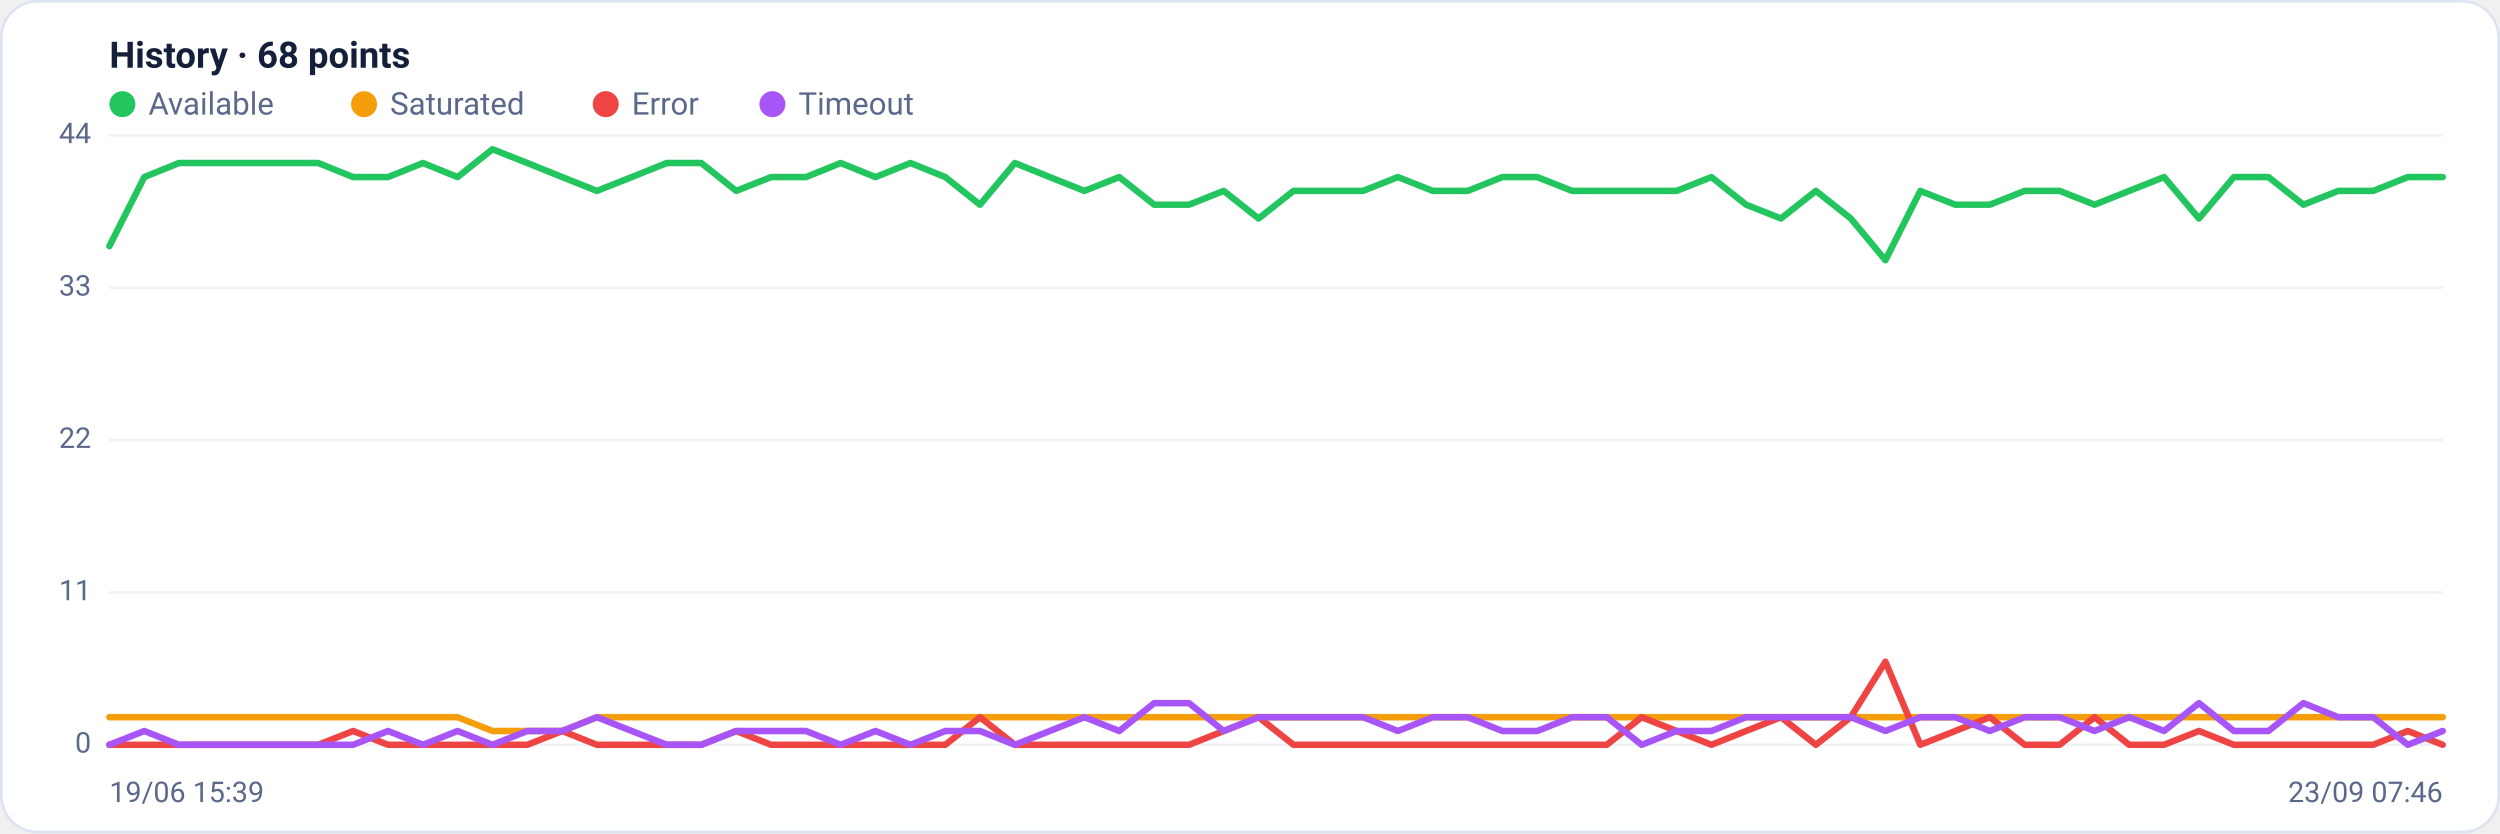
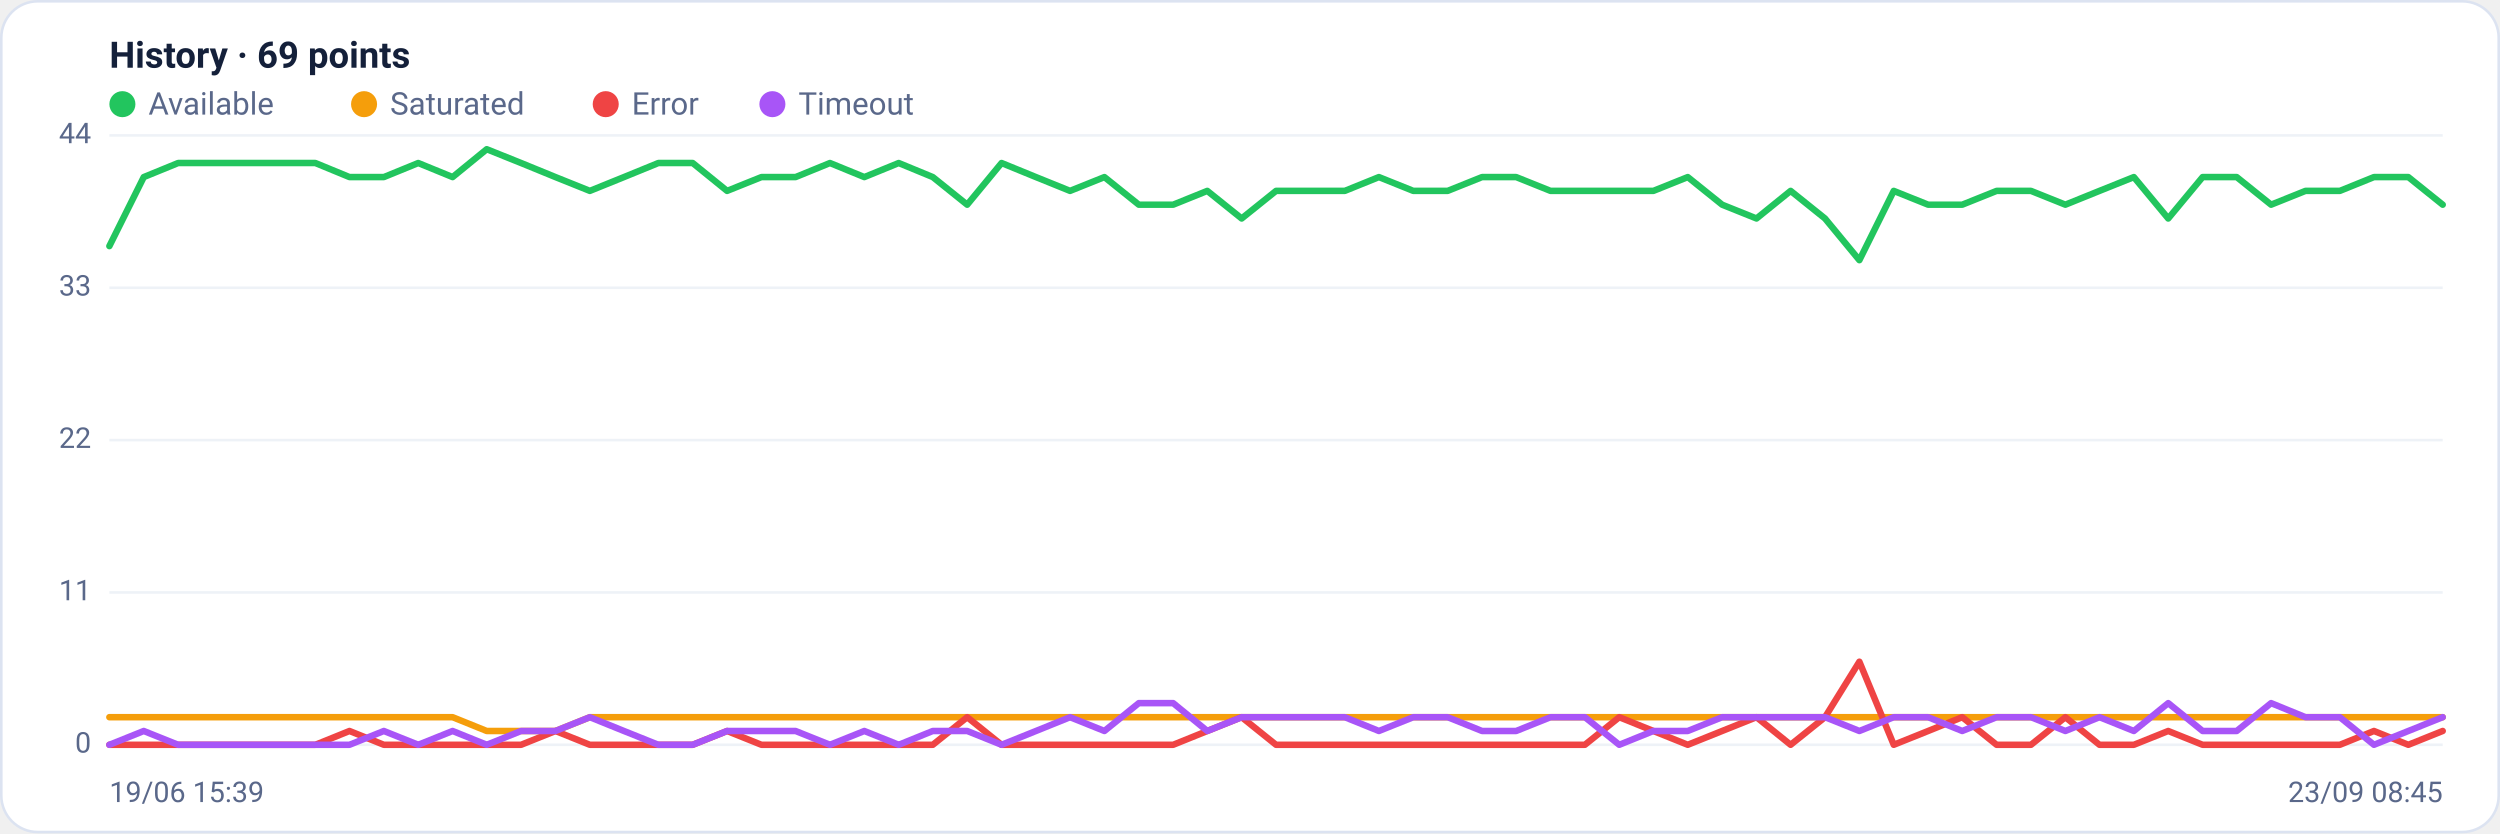
<svg xmlns="http://www.w3.org/2000/svg" viewBox="0 0 960 320" width="960" height="320" font-family="Segoe UI, system-ui, -apple-system, Roboto, Helvetica, Arial, sans-serif" role="img" aria-label="Availability history per region">
  <rect x="0.5" y="0.5" width="959" height="319" rx="14" fill="#ffffff" stroke="#dce3f1" />
-   <text x="42" y="26" font-size="14" font-weight="600" fill="#14203a">History · 68 points</text>
+   <text x="42" y="26" font-size="14" font-weight="600" fill="#14203a">History · 69 points</text>
  <circle cx="47" cy="40" r="5" fill="#22c55e" />
  <text x="57" y="44" font-size="12" fill="#5a688a">Available</text>
  <circle cx="139.8" cy="40" r="5" fill="#f59e0b" />
  <text x="149.8" y="44" font-size="12" fill="#5a688a">Saturated</text>
  <circle cx="232.6" cy="40" r="5" fill="#ef4444" />
  <text x="242.6" y="44" font-size="12" fill="#5a688a">Error</text>
  <circle cx="296.6" cy="40" r="5" fill="#a855f7" />
  <text x="306.6" y="44" font-size="12" fill="#5a688a">Timeout</text>
  <line x1="42" y1="286.0" x2="938" y2="286.0" stroke="#eef2f7" stroke-width="1" />
  <text x="35" y="289.0" text-anchor="end" font-size="11" fill="#5a688a">0</text>
  <line x1="42" y1="227.5" x2="938" y2="227.5" stroke="#eef2f7" stroke-width="1" />
  <text x="35" y="230.5" text-anchor="end" font-size="11" fill="#5a688a">11</text>
  <line x1="42" y1="169.0" x2="938" y2="169.0" stroke="#eef2f7" stroke-width="1" />
  <text x="35" y="172.0" text-anchor="end" font-size="11" fill="#5a688a">22</text>
  <line x1="42" y1="110.5" x2="938" y2="110.5" stroke="#eef2f7" stroke-width="1" />
  <text x="35" y="113.5" text-anchor="end" font-size="11" fill="#5a688a">33</text>
  <line x1="42" y1="52.0" x2="938" y2="52.0" stroke="#eef2f7" stroke-width="1" />
  <text x="35" y="55.0" text-anchor="end" font-size="11" fill="#5a688a">44</text>
-   <polyline fill="none" stroke="#22c55e" stroke-width="2.5" stroke-linejoin="round" stroke-linecap="round" points="42.0,94.5 55.4,68.0 68.7,62.6 82.1,62.6 95.5,62.6 108.9,62.6 122.2,62.6 135.6,68.0 149.0,68.0 162.4,62.6 175.7,68.0 189.1,57.3 202.5,62.6 215.9,68.0 229.2,73.3 242.6,68.0 256.0,62.6 269.3,62.6 282.7,73.3 296.1,68.0 309.5,68.0 322.8,62.6 336.2,68.0 349.6,62.6 363.0,68.0 376.3,78.6 389.7,62.6 403.1,68.0 416.4,73.3 429.8,68.0 443.2,78.6 456.6,78.6 469.9,73.3 483.3,83.9 496.7,73.3 510.1,73.3 523.4,73.3 536.8,68.0 550.2,73.3 563.6,73.3 576.9,68.0 590.3,68.0 603.7,73.3 617.0,73.3 630.4,73.3 643.8,73.3 657.2,68.0 670.5,78.6 683.9,83.9 697.3,73.3 710.7,83.9 724.0,99.9 737.4,73.3 750.8,78.6 764.1,78.6 777.5,73.3 790.9,73.3 804.3,78.6 817.6,73.3 831.0,68.0 844.4,83.9 857.8,68.0 871.1,68.0 884.5,78.6 897.9,73.3 911.3,73.3 924.6,68.0 938.0,68.0" />
-   <polyline fill="none" stroke="#f59e0b" stroke-width="2.5" stroke-linejoin="round" stroke-linecap="round" points="42.0,275.4 55.4,275.4 68.7,275.4 82.1,275.4 95.5,275.4 108.9,275.4 122.2,275.4 135.6,275.4 149.0,275.4 162.4,275.4 175.7,275.4 189.1,280.7 202.5,280.7 215.9,280.7 229.2,275.4 242.6,275.4 256.0,275.4 269.3,275.4 282.7,275.4 296.1,275.4 309.5,275.4 322.8,275.4 336.2,275.4 349.6,275.4 363.0,275.4 376.3,275.4 389.7,275.4 403.1,275.4 416.4,275.4 429.8,275.4 443.2,275.4 456.6,275.4 469.9,275.4 483.3,275.4 496.7,275.4 510.1,275.4 523.4,275.4 536.8,275.4 550.2,275.4 563.6,275.4 576.9,275.4 590.3,275.4 603.7,275.4 617.0,275.4 630.4,275.4 643.8,275.4 657.2,275.4 670.5,275.4 683.9,275.4 697.3,275.4 710.7,275.4 724.0,275.4 737.4,275.4 750.8,275.4 764.1,275.4 777.5,275.4 790.9,275.4 804.3,275.4 817.6,275.4 831.0,275.4 844.4,275.4 857.8,275.4 871.1,275.4 884.5,275.4 897.9,275.4 911.3,275.4 924.6,275.4 938.0,275.4" />
-   <polyline fill="none" stroke="#ef4444" stroke-width="2.5" stroke-linejoin="round" stroke-linecap="round" points="42.0,286.0 55.4,286.0 68.7,286.0 82.1,286.0 95.5,286.0 108.9,286.0 122.2,286.0 135.6,280.7 149.0,286.0 162.4,286.0 175.7,286.0 189.1,286.0 202.5,286.0 215.9,280.7 229.2,286.0 242.6,286.0 256.0,286.0 269.3,286.0 282.7,280.7 296.1,286.0 309.5,286.0 322.8,286.0 336.2,286.0 349.6,286.0 363.0,286.0 376.3,275.4 389.7,286.0 403.1,286.0 416.4,286.0 429.8,286.0 443.2,286.0 456.6,286.0 469.9,280.7 483.3,275.4 496.7,286.0 510.1,286.0 523.4,286.0 536.8,286.0 550.2,286.0 563.6,286.0 576.9,286.0 590.3,286.0 603.7,286.0 617.0,286.0 630.4,275.4 643.8,280.7 657.2,286.0 670.5,280.7 683.9,275.4 697.3,286.0 710.7,275.4 724.0,254.1 737.4,286.0 750.8,280.7 764.1,275.4 777.5,286.0 790.9,286.0 804.3,275.4 817.6,286.0 831.0,286.0 844.4,280.7 857.8,286.0 871.1,286.0 884.5,286.0 897.9,286.0 911.3,286.0 924.6,280.7 938.0,286.0" />
-   <polyline fill="none" stroke="#a855f7" stroke-width="2.5" stroke-linejoin="round" stroke-linecap="round" points="42.0,286.0 55.4,280.7 68.7,286.0 82.1,286.0 95.5,286.0 108.9,286.0 122.2,286.0 135.6,286.0 149.0,280.7 162.4,286.0 175.7,280.7 189.1,286.0 202.5,280.7 215.9,280.7 229.2,275.4 242.6,280.7 256.0,286.0 269.3,286.0 282.7,280.7 296.1,280.7 309.5,280.7 322.8,286.0 336.2,280.7 349.6,286.0 363.0,280.7 376.3,280.7 389.7,286.0 403.1,280.7 416.4,275.4 429.8,280.7 443.2,270.0 456.6,270.0 469.9,280.7 483.3,275.4 496.7,275.4 510.1,275.4 523.4,275.4 536.8,280.7 550.2,275.4 563.6,275.4 576.9,280.7 590.3,280.7 603.7,275.4 617.0,275.4 630.4,286.0 643.8,280.7 657.2,280.7 670.5,275.4 683.9,275.4 697.3,275.4 710.7,275.4 724.0,280.7 737.4,275.4 750.8,275.4 764.1,280.7 777.5,275.4 790.9,275.4 804.3,280.7 817.6,275.4 831.0,280.7 844.4,270.0 857.8,280.7 871.1,280.7 884.5,270.0 897.9,275.4 911.3,275.4 924.6,286.0 938.0,280.7" />
+   <polyline fill="none" stroke="#22c55e" stroke-width="2.5" stroke-linejoin="round" stroke-linecap="round" points="42.0,94.5 55.2,68.0 68.4,62.6 81.5,62.6 94.7,62.6 107.9,62.6 121.1,62.6 134.2,68.0 147.4,68.0 160.6,62.6 173.8,68.0 186.9,57.3 200.1,62.6 213.3,68.0 226.5,73.3 239.6,68.0 252.8,62.6 266.0,62.6 279.2,73.3 292.4,68.0 305.5,68.0 318.7,62.6 331.9,68.0 345.1,62.6 358.2,68.0 371.4,78.6 384.6,62.6 397.8,68.0 410.9,73.3 424.1,68.0 437.3,78.6 450.5,78.6 463.6,73.3 476.8,83.9 490.0,73.3 503.2,73.3 516.4,73.3 529.5,68.0 542.7,73.3 555.9,73.3 569.1,68.0 582.2,68.0 595.4,73.3 608.6,73.3 621.8,73.3 634.9,73.3 648.1,68.0 661.3,78.6 674.5,83.9 687.6,73.3 700.8,83.9 714.0,99.9 727.2,73.3 740.4,78.6 753.5,78.6 766.7,73.3 779.9,73.3 793.1,78.6 806.2,73.3 819.4,68.0 832.6,83.9 845.8,68.0 858.9,68.0 872.1,78.6 885.3,73.3 898.5,73.3 911.6,68.0 924.8,68.0 938.0,78.6" />
+   <polyline fill="none" stroke="#f59e0b" stroke-width="2.5" stroke-linejoin="round" stroke-linecap="round" points="42.0,275.4 55.2,275.4 68.4,275.4 81.5,275.4 94.7,275.4 107.9,275.4 121.1,275.4 134.2,275.4 147.4,275.4 160.6,275.4 173.8,275.4 186.9,280.7 200.1,280.7 213.3,280.7 226.5,275.4 239.6,275.4 252.8,275.4 266.0,275.4 279.2,275.4 292.4,275.4 305.5,275.4 318.7,275.4 331.9,275.4 345.1,275.4 358.2,275.4 371.4,275.4 384.6,275.4 397.8,275.4 410.9,275.4 424.1,275.4 437.3,275.4 450.5,275.4 463.6,275.4 476.8,275.4 490.0,275.4 503.2,275.4 516.4,275.4 529.5,275.4 542.7,275.4 555.9,275.4 569.1,275.4 582.2,275.4 595.4,275.4 608.6,275.4 621.8,275.4 634.9,275.4 648.1,275.4 661.3,275.4 674.5,275.4 687.6,275.4 700.8,275.4 714.0,275.4 727.2,275.4 740.4,275.4 753.5,275.4 766.7,275.4 779.9,275.4 793.1,275.4 806.2,275.4 819.4,275.4 832.6,275.4 845.8,275.4 858.9,275.4 872.1,275.4 885.3,275.4 898.5,275.4 911.6,275.4 924.8,275.4 938.0,275.4" />
+   <polyline fill="none" stroke="#ef4444" stroke-width="2.5" stroke-linejoin="round" stroke-linecap="round" points="42.0,286.0 55.2,286.0 68.4,286.0 81.5,286.0 94.7,286.0 107.9,286.0 121.1,286.0 134.2,280.7 147.4,286.0 160.6,286.0 173.8,286.0 186.9,286.0 200.1,286.0 213.3,280.7 226.5,286.0 239.6,286.0 252.8,286.0 266.0,286.0 279.2,280.7 292.4,286.0 305.5,286.0 318.7,286.0 331.9,286.0 345.1,286.0 358.2,286.0 371.4,275.4 384.6,286.0 397.8,286.0 410.9,286.0 424.1,286.0 437.3,286.0 450.5,286.0 463.6,280.7 476.8,275.4 490.0,286.0 503.2,286.0 516.4,286.0 529.5,286.0 542.7,286.0 555.9,286.0 569.1,286.0 582.2,286.0 595.4,286.0 608.6,286.0 621.8,275.4 634.9,280.7 648.1,286.0 661.3,280.7 674.5,275.4 687.6,286.0 700.8,275.4 714.0,254.1 727.2,286.0 740.4,280.7 753.5,275.4 766.7,286.0 779.9,286.0 793.1,275.4 806.2,286.0 819.4,286.0 832.6,280.7 845.8,286.0 858.9,286.0 872.1,286.0 885.3,286.0 898.5,286.0 911.6,280.7 924.8,286.0 938.0,280.7" />
+   <polyline fill="none" stroke="#a855f7" stroke-width="2.5" stroke-linejoin="round" stroke-linecap="round" points="42.0,286.0 55.2,280.7 68.4,286.0 81.5,286.0 94.7,286.0 107.9,286.0 121.1,286.0 134.2,286.0 147.4,280.7 160.6,286.0 173.8,280.7 186.9,286.0 200.1,280.7 213.3,280.7 226.5,275.4 239.6,280.7 252.8,286.0 266.0,286.0 279.2,280.7 292.4,280.7 305.5,280.7 318.7,286.0 331.9,280.7 345.1,286.0 358.2,280.7 371.4,280.7 384.6,286.0 397.8,280.7 410.9,275.4 424.1,280.7 437.3,270.0 450.5,270.0 463.6,280.7 476.8,275.4 490.0,275.4 503.2,275.4 516.4,275.4 529.5,280.7 542.7,275.4 555.9,275.4 569.1,280.7 582.2,280.7 595.4,275.4 608.6,275.4 621.8,286.0 634.9,280.7 648.1,280.7 661.3,275.4 674.5,275.4 687.6,275.4 700.8,275.4 714.0,280.7 727.2,275.4 740.4,275.4 753.5,280.7 766.7,275.4 779.9,275.4 793.1,280.7 806.2,275.4 819.4,280.7 832.6,270.0 845.8,280.7 858.9,280.7 872.1,270.0 885.3,275.4 898.5,275.4 911.6,286.0 924.8,280.7 938.0,275.4" />
  <text x="42" y="308" font-size="11" fill="#5a688a">19/06 15:39</text>
-   <text x="938" y="308" text-anchor="end" font-size="11" fill="#5a688a">23/09 07:46</text>
+   <text x="938" y="308" text-anchor="end" font-size="11" fill="#5a688a">23/09 08:45</text>
</svg>
